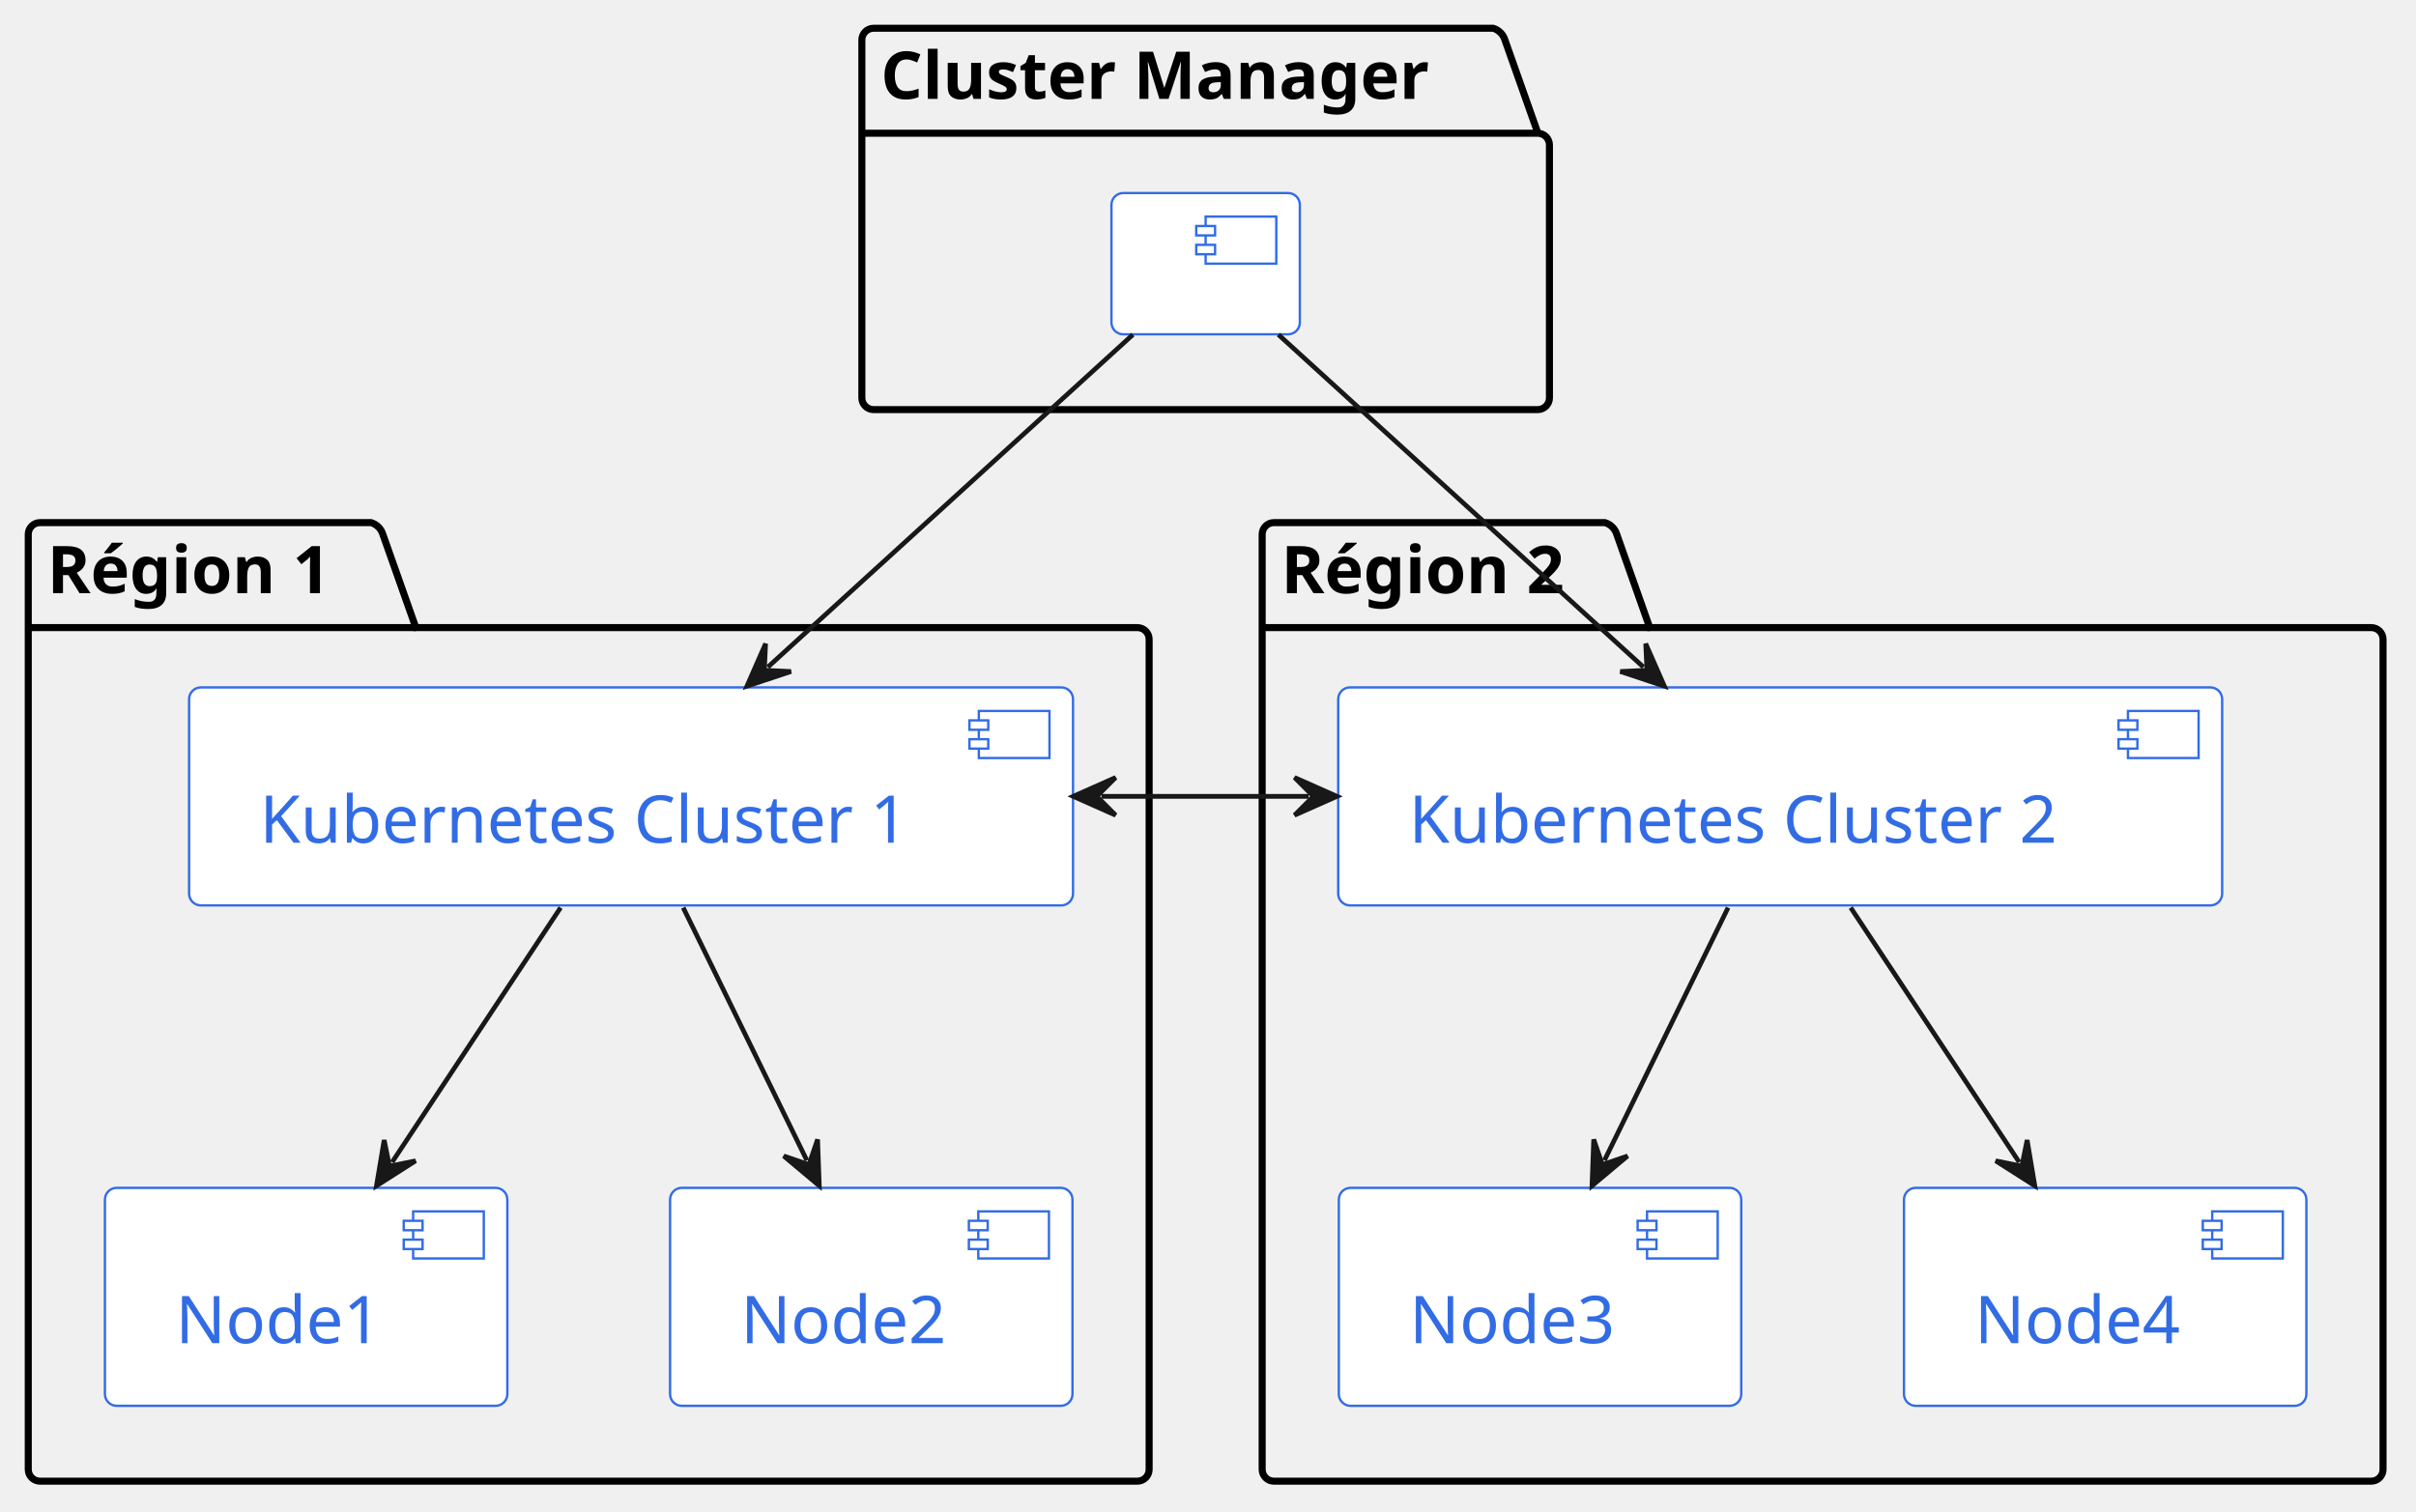
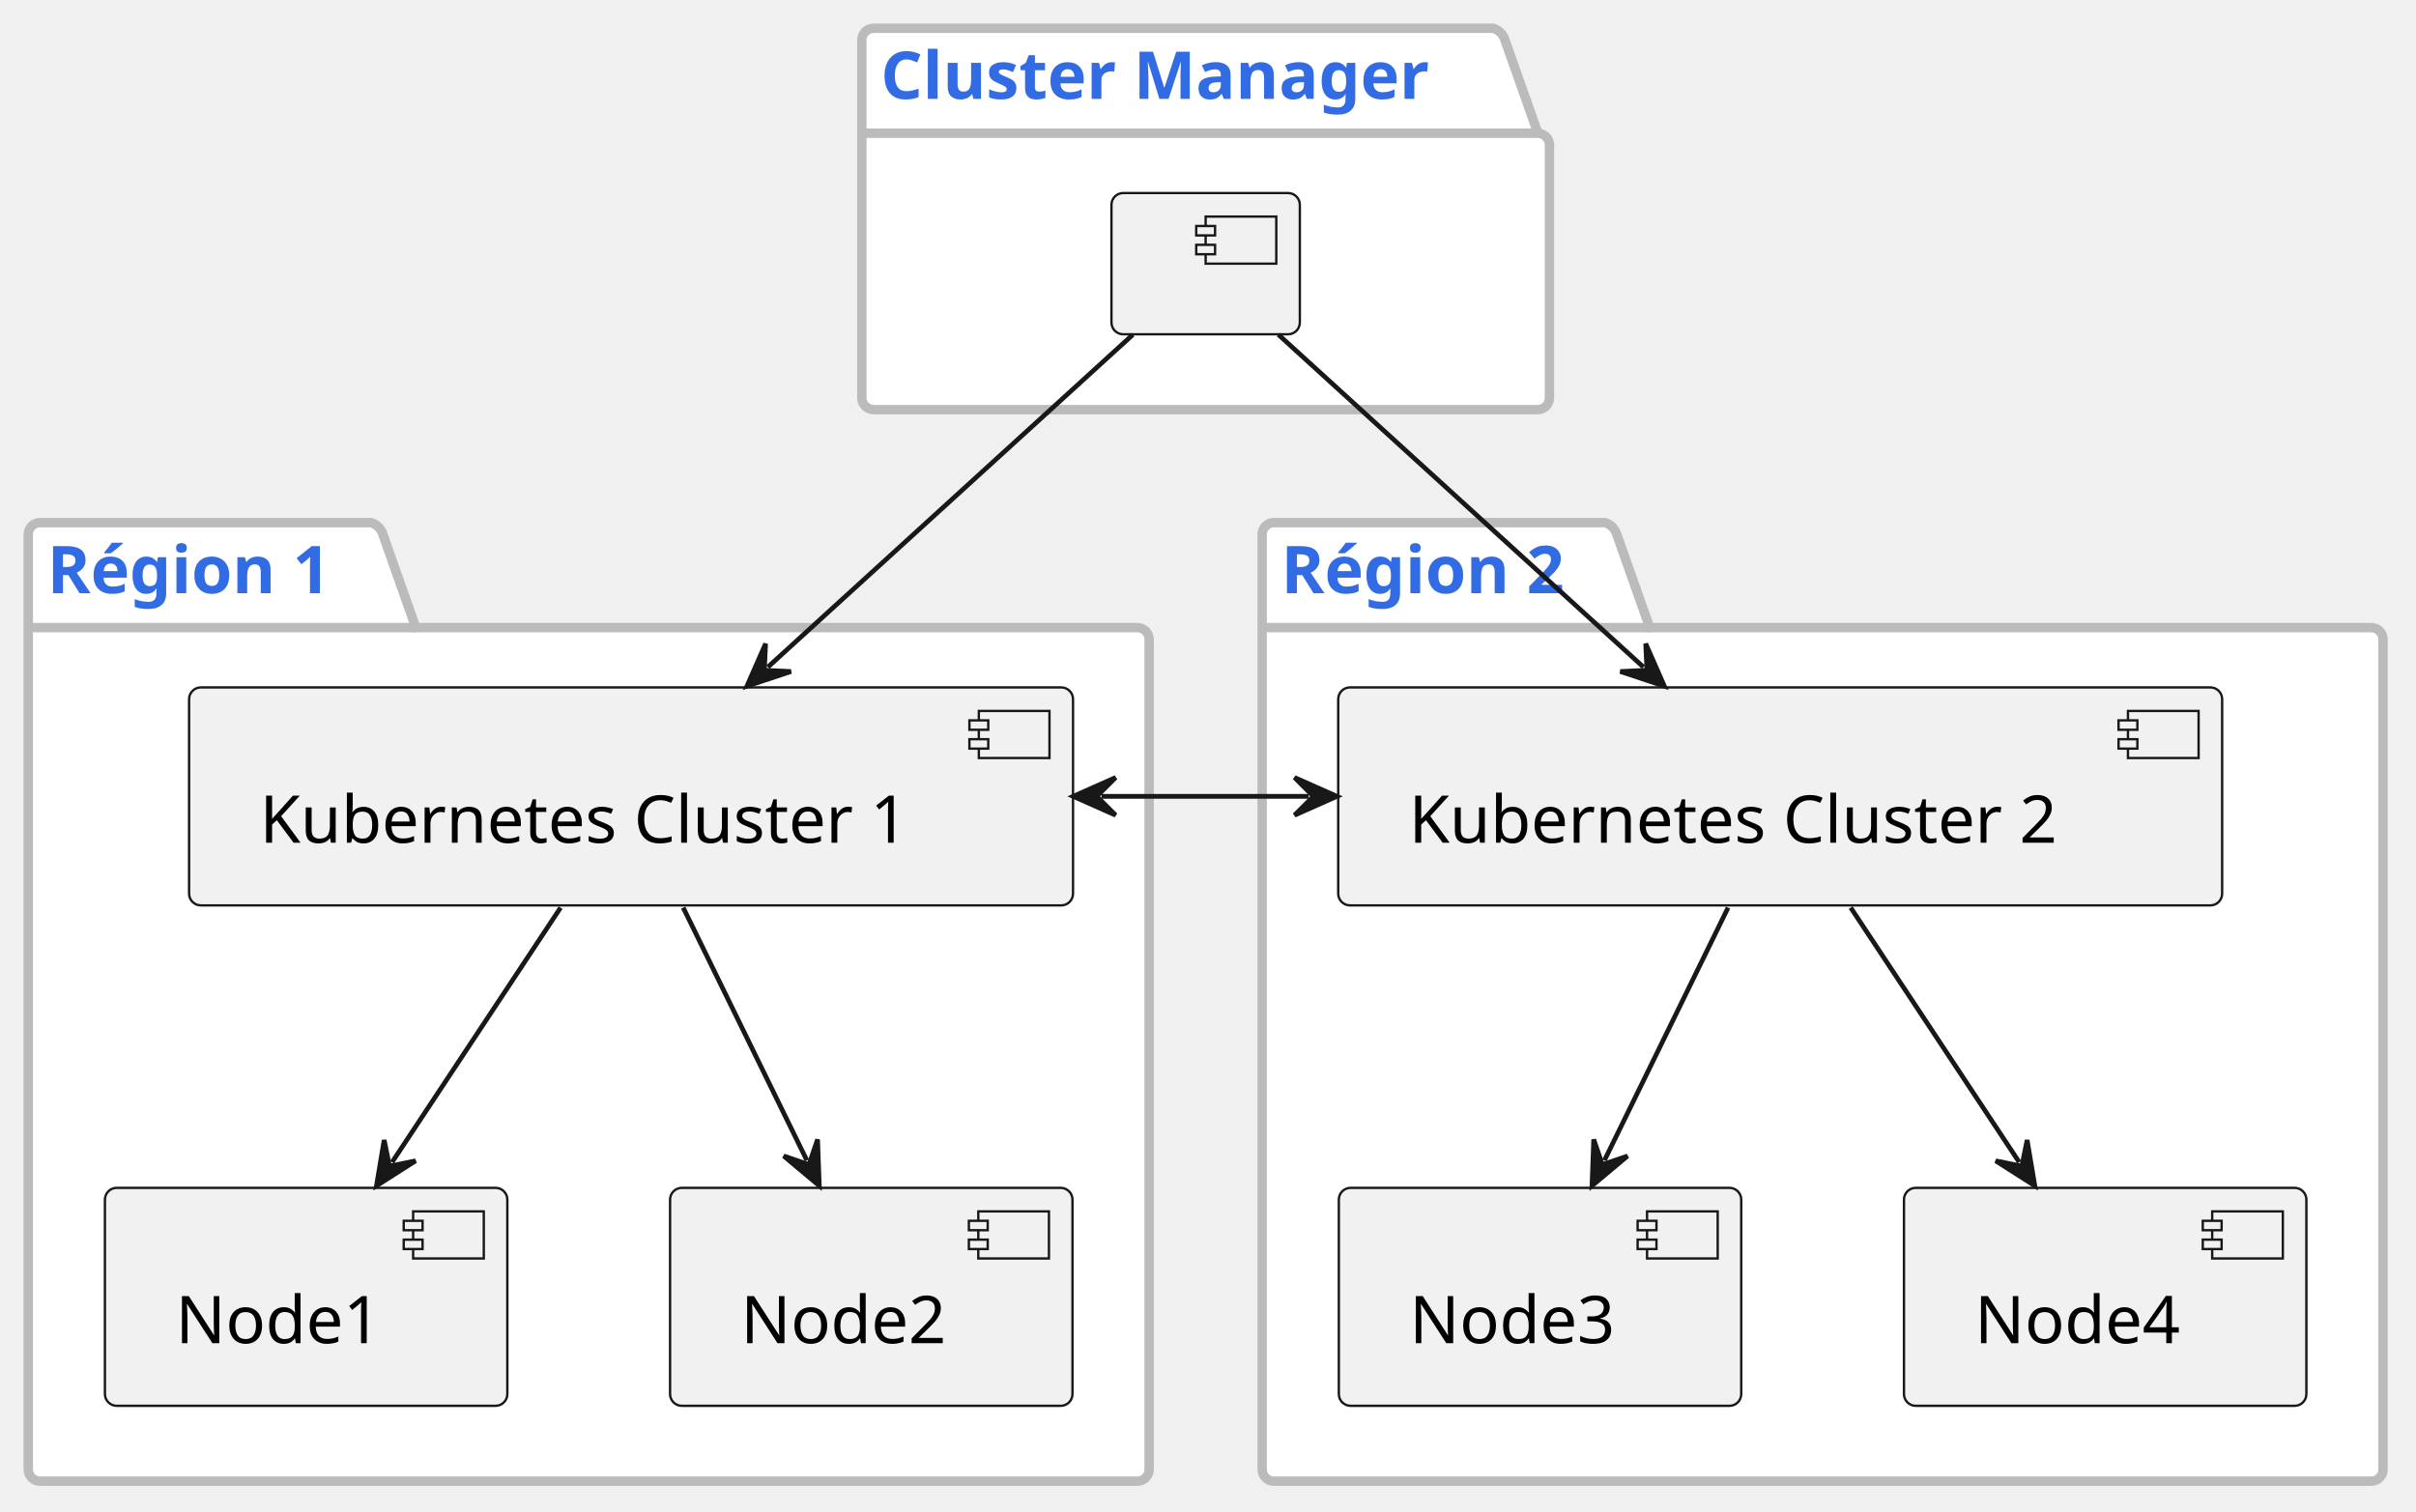
<svg xmlns="http://www.w3.org/2000/svg" contentStyleType="text/css" data-diagram-type="DESCRIPTION" height="321px" preserveAspectRatio="none" style="width:513px;height:321px;background:#FFFFFF;" version="1.1" viewBox="0 0 513 321" width="513px" zoomAndPan="magnify">
  <defs />
  <g>
-     <g class="cluster" data-entity="Cluster Manager" data-source-line="8" data-uid="ent0002" id="cluster_Cluster Manager">
-       <path d="M185.5,6 L317.053,6 A3.75,3.75 0 0 1 319.553,8.5 L326.553,28.297 L326.5,28.297 A2.5,2.5 0 0 1 329,30.797 L329,84.5 A2.5,2.5 0 0 1 326.5,87 L185.5,87 A2.5,2.5 0 0 1 183,84.5 L183,8.5 A2.5,2.5 0 0 1 185.5,6" fill="none" style="stroke:#000000;stroke-width:1.5;" />
-       <line style="stroke:#000000;stroke-width:1.5;" x1="183" x2="326.553" y1="28.297" y2="28.297" />
-       <text fill="#000000" font-family="sans-serif" font-size="14" font-weight="bold" lengthAdjust="spacing" textLength="130.553" x="187" y="20.995">Cluster Manager</text>
+     <g class="cluster" data-entity="Cluster Manager" data-source-line="17" data-uid="ent0002" id="cluster_Cluster Manager">
+       <path d="M185.5,6 L317.053,6 A3.75,3.75 0 0 1 319.553,8.5 L326.553,28.297 L326.5,28.297 A2.5,2.5 0 0 1 329,30.797 L329,84.5 A2.5,2.5 0 0 1 326.5,87 L185.5,87 A2.5,2.5 0 0 1 183,84.5 L183,8.5 A2.5,2.5 0 0 1 185.5,6" fill="#FFFFFF" style="stroke:#BBBBBB;stroke-width:2;" />
+       <line style="stroke:#BBBBBB;stroke-width:2;" x1="183" x2="326.553" y1="28.297" y2="28.297" />
+       <text fill="#326CE5" font-family="sans-serif" font-size="14" font-weight="bold" lengthAdjust="spacing" textLength="130.553" x="187" y="20.995">Cluster Manager</text>
    </g>
-     <g class="cluster" data-entity="Région 1" data-source-line="12" data-uid="ent0004" id="cluster_Région 1">
-       <path d="M8.5,111 L78.796,111 A3.75,3.75 0 0 1 81.296,113.5 L88.296,133.297 L241.5,133.297 A2.5,2.5 0 0 1 244,135.797 L244,312.09 A2.5,2.5 0 0 1 241.5,314.59 L8.5,314.59 A2.5,2.5 0 0 1 6,312.09 L6,113.5 A2.5,2.5 0 0 1 8.5,111" fill="none" style="stroke:#000000;stroke-width:1.5;" />
-       <line style="stroke:#000000;stroke-width:1.5;" x1="6" x2="88.296" y1="133.297" y2="133.297" />
-       <text fill="#000000" font-family="sans-serif" font-size="14" font-weight="bold" lengthAdjust="spacing" textLength="69.296" x="10" y="125.995">Région 1</text>
+     <g class="cluster" data-entity="Région 1" data-source-line="21" data-uid="ent0004" id="cluster_Région 1">
+       <path d="M8.5,111 L78.796,111 A3.75,3.75 0 0 1 81.296,113.5 L88.296,133.297 L241.5,133.297 A2.5,2.5 0 0 1 244,135.797 L244,312.09 A2.5,2.5 0 0 1 241.5,314.59 L8.5,314.59 A2.5,2.5 0 0 1 6,312.09 L6,113.5 A2.5,2.5 0 0 1 8.5,111" fill="#FFFFFF" style="stroke:#BBBBBB;stroke-width:2;" />
+       <line style="stroke:#BBBBBB;stroke-width:2;" x1="6" x2="88.296" y1="133.297" y2="133.297" />
+       <text fill="#326CE5" font-family="sans-serif" font-size="14" font-weight="bold" lengthAdjust="spacing" textLength="69.296" x="10" y="125.995">Région 1</text>
    </g>
-     <g class="cluster" data-entity="Région 2" data-source-line="20" data-uid="ent0010" id="cluster_Région 2">
-       <path d="M270.5,111 L340.796,111 A3.75,3.75 0 0 1 343.296,113.5 L350.296,133.297 L503.5,133.297 A2.5,2.5 0 0 1 506,135.797 L506,312.09 A2.5,2.5 0 0 1 503.5,314.59 L270.5,314.59 A2.5,2.5 0 0 1 268,312.09 L268,113.5 A2.5,2.5 0 0 1 270.5,111" fill="none" style="stroke:#000000;stroke-width:1.5;" />
-       <line style="stroke:#000000;stroke-width:1.5;" x1="268" x2="350.296" y1="133.297" y2="133.297" />
-       <text fill="#000000" font-family="sans-serif" font-size="14" font-weight="bold" lengthAdjust="spacing" textLength="69.296" x="272" y="125.995">Région 2</text>
+     <g class="cluster" data-entity="Région 2" data-source-line="29" data-uid="ent0010" id="cluster_Région 2">
+       <path d="M270.5,111 L340.796,111 A3.75,3.75 0 0 1 343.296,113.5 L350.296,133.297 L503.5,133.297 A2.5,2.5 0 0 1 506,135.797 L506,312.09 A2.5,2.5 0 0 1 503.5,314.59 L270.5,314.59 A2.5,2.5 0 0 1 268,312.09 L268,113.5 A2.5,2.5 0 0 1 270.5,111" fill="#FFFFFF" style="stroke:#BBBBBB;stroke-width:2;" />
+       <line style="stroke:#BBBBBB;stroke-width:2;" x1="268" x2="350.296" y1="133.297" y2="133.297" />
+       <text fill="#326CE5" font-family="sans-serif" font-size="14" font-weight="bold" lengthAdjust="spacing" textLength="69.296" x="272" y="125.995">Région 2</text>
    </g>
-     <g class="entity" data-entity="kubefed" data-source-line="9" data-uid="ent0003" id="entity_kubefed">
-       <rect fill="#FFFFFF" height="30" rx="2.5" ry="2.5" style="stroke:#326CE5;stroke-width:0.5;" width="40" x="236" y="41" />
-       <rect fill="#FFFFFF" height="10" style="stroke:#326CE5;stroke-width:0.5;" width="15" x="256" y="46" />
-       <rect fill="#FFFFFF" height="2" style="stroke:#326CE5;stroke-width:0.5;" width="4" x="254" y="48" />
-       <rect fill="#FFFFFF" height="2" style="stroke:#326CE5;stroke-width:0.5;" width="4" x="254" y="52" />
+     <g class="entity" data-entity="kubefed" data-source-line="18" data-uid="ent0003" id="entity_kubefed">
+       <rect fill="#F1F1F1" height="30" rx="2.5" ry="2.5" style="stroke:#181818;stroke-width:0.5;" width="40" x="236" y="41" />
+       <rect fill="#F1F1F1" height="10" style="stroke:#181818;stroke-width:0.5;" width="15" x="256" y="46" />
+       <rect fill="#F1F1F1" height="2" style="stroke:#181818;stroke-width:0.5;" width="4" x="254" y="48" />
+       <rect fill="#F1F1F1" height="2" style="stroke:#181818;stroke-width:0.5;" width="4" x="254" y="52" />
    </g>
-     <g class="entity" data-entity="k8s1" data-source-line="13" data-uid="ent0005" id="entity_k8s1">
-       <rect fill="#FFFFFF" height="46.297" rx="2.5" ry="2.5" style="stroke:#326CE5;stroke-width:0.5;" width="187.69" x="40.15" y="146" />
-       <rect fill="#FFFFFF" height="10" style="stroke:#326CE5;stroke-width:0.5;" width="15" x="207.84" y="151" />
-       <rect fill="#FFFFFF" height="2" style="stroke:#326CE5;stroke-width:0.5;" width="4" x="205.84" y="153" />
-       <rect fill="#FFFFFF" height="2" style="stroke:#326CE5;stroke-width:0.5;" width="4" x="205.84" y="157" />
-       <text fill="#326CE5" font-family="sans-serif" font-size="14" lengthAdjust="spacing" textLength="147.69" x="55.15" y="178.995">Kubernetes Cluster 1</text>
+     <g class="entity" data-entity="k8s1" data-source-line="22" data-uid="ent0005" id="entity_k8s1">
+       <rect fill="#F1F1F1" height="46.297" rx="2.5" ry="2.5" style="stroke:#181818;stroke-width:0.5;" width="187.69" x="40.15" y="146" />
+       <rect fill="#F1F1F1" height="10" style="stroke:#181818;stroke-width:0.5;" width="15" x="207.84" y="151" />
+       <rect fill="#F1F1F1" height="2" style="stroke:#181818;stroke-width:0.5;" width="4" x="205.84" y="153" />
+       <rect fill="#F1F1F1" height="2" style="stroke:#181818;stroke-width:0.5;" width="4" x="205.84" y="157" />
+       <text fill="#000000" font-family="sans-serif" font-size="14" lengthAdjust="spacing" textLength="147.69" x="55.15" y="178.995">Kubernetes Cluster 1</text>
    </g>
-     <g class="entity" data-entity="n1" data-source-line="14" data-uid="ent0006" id="entity_n1">
-       <rect fill="#FFFFFF" height="46.297" rx="2.5" ry="2.5" style="stroke:#326CE5;stroke-width:0.5;" width="85.445" x="22.28" y="252.29" />
-       <rect fill="#FFFFFF" height="10" style="stroke:#326CE5;stroke-width:0.5;" width="15" x="87.725" y="257.29" />
-       <rect fill="#FFFFFF" height="2" style="stroke:#326CE5;stroke-width:0.5;" width="4" x="85.725" y="259.29" />
-       <rect fill="#FFFFFF" height="2" style="stroke:#326CE5;stroke-width:0.5;" width="4" x="85.725" y="263.29" />
-       <text fill="#326CE5" font-family="sans-serif" font-size="14" lengthAdjust="spacing" textLength="45.445" x="37.28" y="285.285">Node1</text>
+     <g class="entity" data-entity="n1" data-source-line="23" data-uid="ent0006" id="entity_n1">
+       <rect fill="#F1F1F1" height="46.297" rx="2.5" ry="2.5" style="stroke:#181818;stroke-width:0.5;" width="85.445" x="22.28" y="252.29" />
+       <rect fill="#F1F1F1" height="10" style="stroke:#181818;stroke-width:0.5;" width="15" x="87.725" y="257.29" />
+       <rect fill="#F1F1F1" height="2" style="stroke:#181818;stroke-width:0.5;" width="4" x="85.725" y="259.29" />
+       <rect fill="#F1F1F1" height="2" style="stroke:#181818;stroke-width:0.5;" width="4" x="85.725" y="263.29" />
+       <text fill="#000000" font-family="sans-serif" font-size="14" lengthAdjust="spacing" textLength="45.445" x="37.28" y="285.285">Node1</text>
    </g>
-     <g class="entity" data-entity="n2" data-source-line="15" data-uid="ent0007" id="entity_n2">
-       <rect fill="#FFFFFF" height="46.297" rx="2.5" ry="2.5" style="stroke:#326CE5;stroke-width:0.5;" width="85.445" x="142.28" y="252.29" />
-       <rect fill="#FFFFFF" height="10" style="stroke:#326CE5;stroke-width:0.5;" width="15" x="207.725" y="257.29" />
-       <rect fill="#FFFFFF" height="2" style="stroke:#326CE5;stroke-width:0.5;" width="4" x="205.725" y="259.29" />
-       <rect fill="#FFFFFF" height="2" style="stroke:#326CE5;stroke-width:0.5;" width="4" x="205.725" y="263.29" />
-       <text fill="#326CE5" font-family="sans-serif" font-size="14" lengthAdjust="spacing" textLength="45.445" x="157.28" y="285.285">Node2</text>
+     <g class="entity" data-entity="n2" data-source-line="24" data-uid="ent0007" id="entity_n2">
+       <rect fill="#F1F1F1" height="46.297" rx="2.5" ry="2.5" style="stroke:#181818;stroke-width:0.5;" width="85.445" x="142.28" y="252.29" />
+       <rect fill="#F1F1F1" height="10" style="stroke:#181818;stroke-width:0.5;" width="15" x="207.725" y="257.29" />
+       <rect fill="#F1F1F1" height="2" style="stroke:#181818;stroke-width:0.5;" width="4" x="205.725" y="259.29" />
+       <rect fill="#F1F1F1" height="2" style="stroke:#181818;stroke-width:0.5;" width="4" x="205.725" y="263.29" />
+       <text fill="#000000" font-family="sans-serif" font-size="14" lengthAdjust="spacing" textLength="45.445" x="157.28" y="285.285">Node2</text>
    </g>
-     <g class="entity" data-entity="k8s2" data-source-line="21" data-uid="ent0011" id="entity_k8s2">
-       <rect fill="#FFFFFF" height="46.297" rx="2.5" ry="2.5" style="stroke:#326CE5;stroke-width:0.5;" width="187.69" x="284.15" y="146" />
-       <rect fill="#FFFFFF" height="10" style="stroke:#326CE5;stroke-width:0.5;" width="15" x="451.84" y="151" />
-       <rect fill="#FFFFFF" height="2" style="stroke:#326CE5;stroke-width:0.5;" width="4" x="449.84" y="153" />
-       <rect fill="#FFFFFF" height="2" style="stroke:#326CE5;stroke-width:0.5;" width="4" x="449.84" y="157" />
-       <text fill="#326CE5" font-family="sans-serif" font-size="14" lengthAdjust="spacing" textLength="147.69" x="299.15" y="178.995">Kubernetes Cluster 2</text>
+     <g class="entity" data-entity="k8s2" data-source-line="30" data-uid="ent0011" id="entity_k8s2">
+       <rect fill="#F1F1F1" height="46.297" rx="2.5" ry="2.5" style="stroke:#181818;stroke-width:0.5;" width="187.69" x="284.15" y="146" />
+       <rect fill="#F1F1F1" height="10" style="stroke:#181818;stroke-width:0.5;" width="15" x="451.84" y="151" />
+       <rect fill="#F1F1F1" height="2" style="stroke:#181818;stroke-width:0.5;" width="4" x="449.84" y="153" />
+       <rect fill="#F1F1F1" height="2" style="stroke:#181818;stroke-width:0.5;" width="4" x="449.84" y="157" />
+       <text fill="#000000" font-family="sans-serif" font-size="14" lengthAdjust="spacing" textLength="147.69" x="299.15" y="178.995">Kubernetes Cluster 2</text>
    </g>
-     <g class="entity" data-entity="n3" data-source-line="22" data-uid="ent0012" id="entity_n3">
-       <rect fill="#FFFFFF" height="46.297" rx="2.5" ry="2.5" style="stroke:#326CE5;stroke-width:0.5;" width="85.445" x="284.28" y="252.29" />
-       <rect fill="#FFFFFF" height="10" style="stroke:#326CE5;stroke-width:0.5;" width="15" x="349.725" y="257.29" />
-       <rect fill="#FFFFFF" height="2" style="stroke:#326CE5;stroke-width:0.5;" width="4" x="347.725" y="259.29" />
-       <rect fill="#FFFFFF" height="2" style="stroke:#326CE5;stroke-width:0.5;" width="4" x="347.725" y="263.29" />
-       <text fill="#326CE5" font-family="sans-serif" font-size="14" lengthAdjust="spacing" textLength="45.445" x="299.28" y="285.285">Node3</text>
+     <g class="entity" data-entity="n3" data-source-line="31" data-uid="ent0012" id="entity_n3">
+       <rect fill="#F1F1F1" height="46.297" rx="2.5" ry="2.5" style="stroke:#181818;stroke-width:0.5;" width="85.445" x="284.28" y="252.29" />
+       <rect fill="#F1F1F1" height="10" style="stroke:#181818;stroke-width:0.5;" width="15" x="349.725" y="257.29" />
+       <rect fill="#F1F1F1" height="2" style="stroke:#181818;stroke-width:0.5;" width="4" x="347.725" y="259.29" />
+       <rect fill="#F1F1F1" height="2" style="stroke:#181818;stroke-width:0.5;" width="4" x="347.725" y="263.29" />
+       <text fill="#000000" font-family="sans-serif" font-size="14" lengthAdjust="spacing" textLength="45.445" x="299.28" y="285.285">Node3</text>
    </g>
-     <g class="entity" data-entity="n4" data-source-line="23" data-uid="ent0013" id="entity_n4">
-       <rect fill="#FFFFFF" height="46.297" rx="2.5" ry="2.5" style="stroke:#326CE5;stroke-width:0.5;" width="85.445" x="404.28" y="252.29" />
-       <rect fill="#FFFFFF" height="10" style="stroke:#326CE5;stroke-width:0.5;" width="15" x="469.725" y="257.29" />
-       <rect fill="#FFFFFF" height="2" style="stroke:#326CE5;stroke-width:0.5;" width="4" x="467.725" y="259.29" />
-       <rect fill="#FFFFFF" height="2" style="stroke:#326CE5;stroke-width:0.5;" width="4" x="467.725" y="263.29" />
-       <text fill="#326CE5" font-family="sans-serif" font-size="14" lengthAdjust="spacing" textLength="45.445" x="419.28" y="285.285">Node4</text>
+     <g class="entity" data-entity="n4" data-source-line="32" data-uid="ent0013" id="entity_n4">
+       <rect fill="#F1F1F1" height="46.297" rx="2.5" ry="2.5" style="stroke:#181818;stroke-width:0.5;" width="85.445" x="404.28" y="252.29" />
+       <rect fill="#F1F1F1" height="10" style="stroke:#181818;stroke-width:0.5;" width="15" x="469.725" y="257.29" />
+       <rect fill="#F1F1F1" height="2" style="stroke:#181818;stroke-width:0.5;" width="4" x="467.725" y="259.29" />
+       <rect fill="#F1F1F1" height="2" style="stroke:#181818;stroke-width:0.5;" width="4" x="467.725" y="263.29" />
+       <text fill="#000000" font-family="sans-serif" font-size="14" lengthAdjust="spacing" textLength="45.445" x="419.28" y="285.285">Node4</text>
    </g>
-     <g class="link" data-entity-1="k8s1" data-entity-2="n1" data-source-line="16" data-uid="lnk8" id="link_k8s1_n1">
+     <g class="link" data-entity-1="k8s1" data-entity-2="n1" data-source-line="25" data-uid="lnk8" id="link_k8s1_n1">
      <path d="M119.03,192.78 C107.45,210.27 94.822,229.367 83.252,246.847" fill="none" id="k8s1-to-n1" style="stroke:#181818;stroke-width:1;" />
      <polygon fill="#181818" points="79.94,251.85,88.243,246.553,82.7,247.681,81.572,242.137,79.94,251.85" style="stroke:#181818;stroke-width:1;" />
    </g>
-     <g class="link" data-entity-1="k8s1" data-entity-2="n2" data-source-line="17" data-uid="lnk9" id="link_k8s1_n2">
+     <g class="link" data-entity-1="k8s1" data-entity-2="n2" data-source-line="26" data-uid="lnk9" id="link_k8s1_n2">
      <path d="M145.07,192.78 C153.62,210.27 162.774,228.98 171.324,246.46" fill="none" id="k8s1-to-n2" style="stroke:#181818;stroke-width:1;" />
      <polygon fill="#181818" points="173.96,251.85,173.599,242.008,171.763,247.358,166.412,245.523,173.96,251.85" style="stroke:#181818;stroke-width:1;" />
    </g>
-     <g class="link" data-entity-1="k8s2" data-entity-2="n3" data-source-line="24" data-uid="lnk14" id="link_k8s2_n3">
+     <g class="link" data-entity-1="k8s2" data-entity-2="n3" data-source-line="33" data-uid="lnk14" id="link_k8s2_n3">
      <path d="M366.93,192.78 C358.38,210.27 349.226,228.98 340.676,246.46" fill="none" id="k8s2-to-n3" style="stroke:#181818;stroke-width:1;" />
      <polygon fill="#181818" points="338.04,251.85,345.588,245.523,340.237,247.358,338.401,242.008,338.04,251.85" style="stroke:#181818;stroke-width:1;" />
    </g>
-     <g class="link" data-entity-1="k8s2" data-entity-2="n4" data-source-line="25" data-uid="lnk15" id="link_k8s2_n4">
+     <g class="link" data-entity-1="k8s2" data-entity-2="n4" data-source-line="34" data-uid="lnk15" id="link_k8s2_n4">
      <path d="M392.97,192.78 C404.55,210.27 417.178,229.367 428.748,246.847" fill="none" id="k8s2-to-n4" style="stroke:#181818;stroke-width:1;" />
      <polygon fill="#181818" points="432.06,251.85,430.428,242.137,429.3,247.681,423.757,246.553,432.06,251.85" style="stroke:#181818;stroke-width:1;" />
    </g>
-     <g class="link" data-entity-1="kubefed" data-entity-2="k8s1" data-source-line="28" data-uid="lnk16" id="link_kubefed_k8s1">
+     <g class="link" data-entity-1="kubefed" data-entity-2="k8s1" data-source-line="37" data-uid="lnk16" id="link_kubefed_k8s1">
      <path d="M240.55,71.07 C219.9,89.88 187.516,119.389 163.036,141.69" fill="none" id="kubefed-to-k8s1" style="stroke:#181818;stroke-width:1;" />
      <polygon fill="#181818" points="158.6,145.73,167.947,142.626,162.296,142.363,162.56,136.712,158.6,145.73" style="stroke:#181818;stroke-width:1;" />
    </g>
-     <g class="link" data-entity-1="kubefed" data-entity-2="k8s2" data-source-line="29" data-uid="lnk17" id="link_kubefed_k8s2">
+     <g class="link" data-entity-1="kubefed" data-entity-2="k8s2" data-source-line="38" data-uid="lnk17" id="link_kubefed_k8s2">
      <path d="M271.45,71.07 C292.1,89.88 324.485,119.389 348.964,141.69" fill="none" id="kubefed-to-k8s2" style="stroke:#181818;stroke-width:1;" />
      <polygon fill="#181818" points="353.4,145.73,349.44,136.712,349.704,142.363,344.053,142.626,353.4,145.73" style="stroke:#181818;stroke-width:1;" />
    </g>
-     <g class="link" data-entity-1="k8s1" data-entity-2="k8s2" data-source-line="30" data-uid="lnk18" id="link_k8s1_k8s2">
+     <g class="link" data-entity-1="k8s1" data-entity-2="k8s2" data-source-line="39" data-uid="lnk18" id="link_k8s1_k8s2">
      <path d="M233.88,169.14 C252.55,169.14 259.22,169.14 277.88,169.14" fill="none" id="k8s1-k8s2" style="stroke:#181818;stroke-width:1;" />
      <polygon fill="#181818" points="227.88,169.14,236.88,173.14,232.88,169.14,236.88,165.14,227.88,169.14" style="stroke:#181818;stroke-width:1;" />
      <polygon fill="#181818" points="283.88,169.14,274.88,165.14,278.88,169.14,274.88,173.14,283.88,169.14" style="stroke:#181818;stroke-width:1;" />
    </g>
  </g>
</svg>
